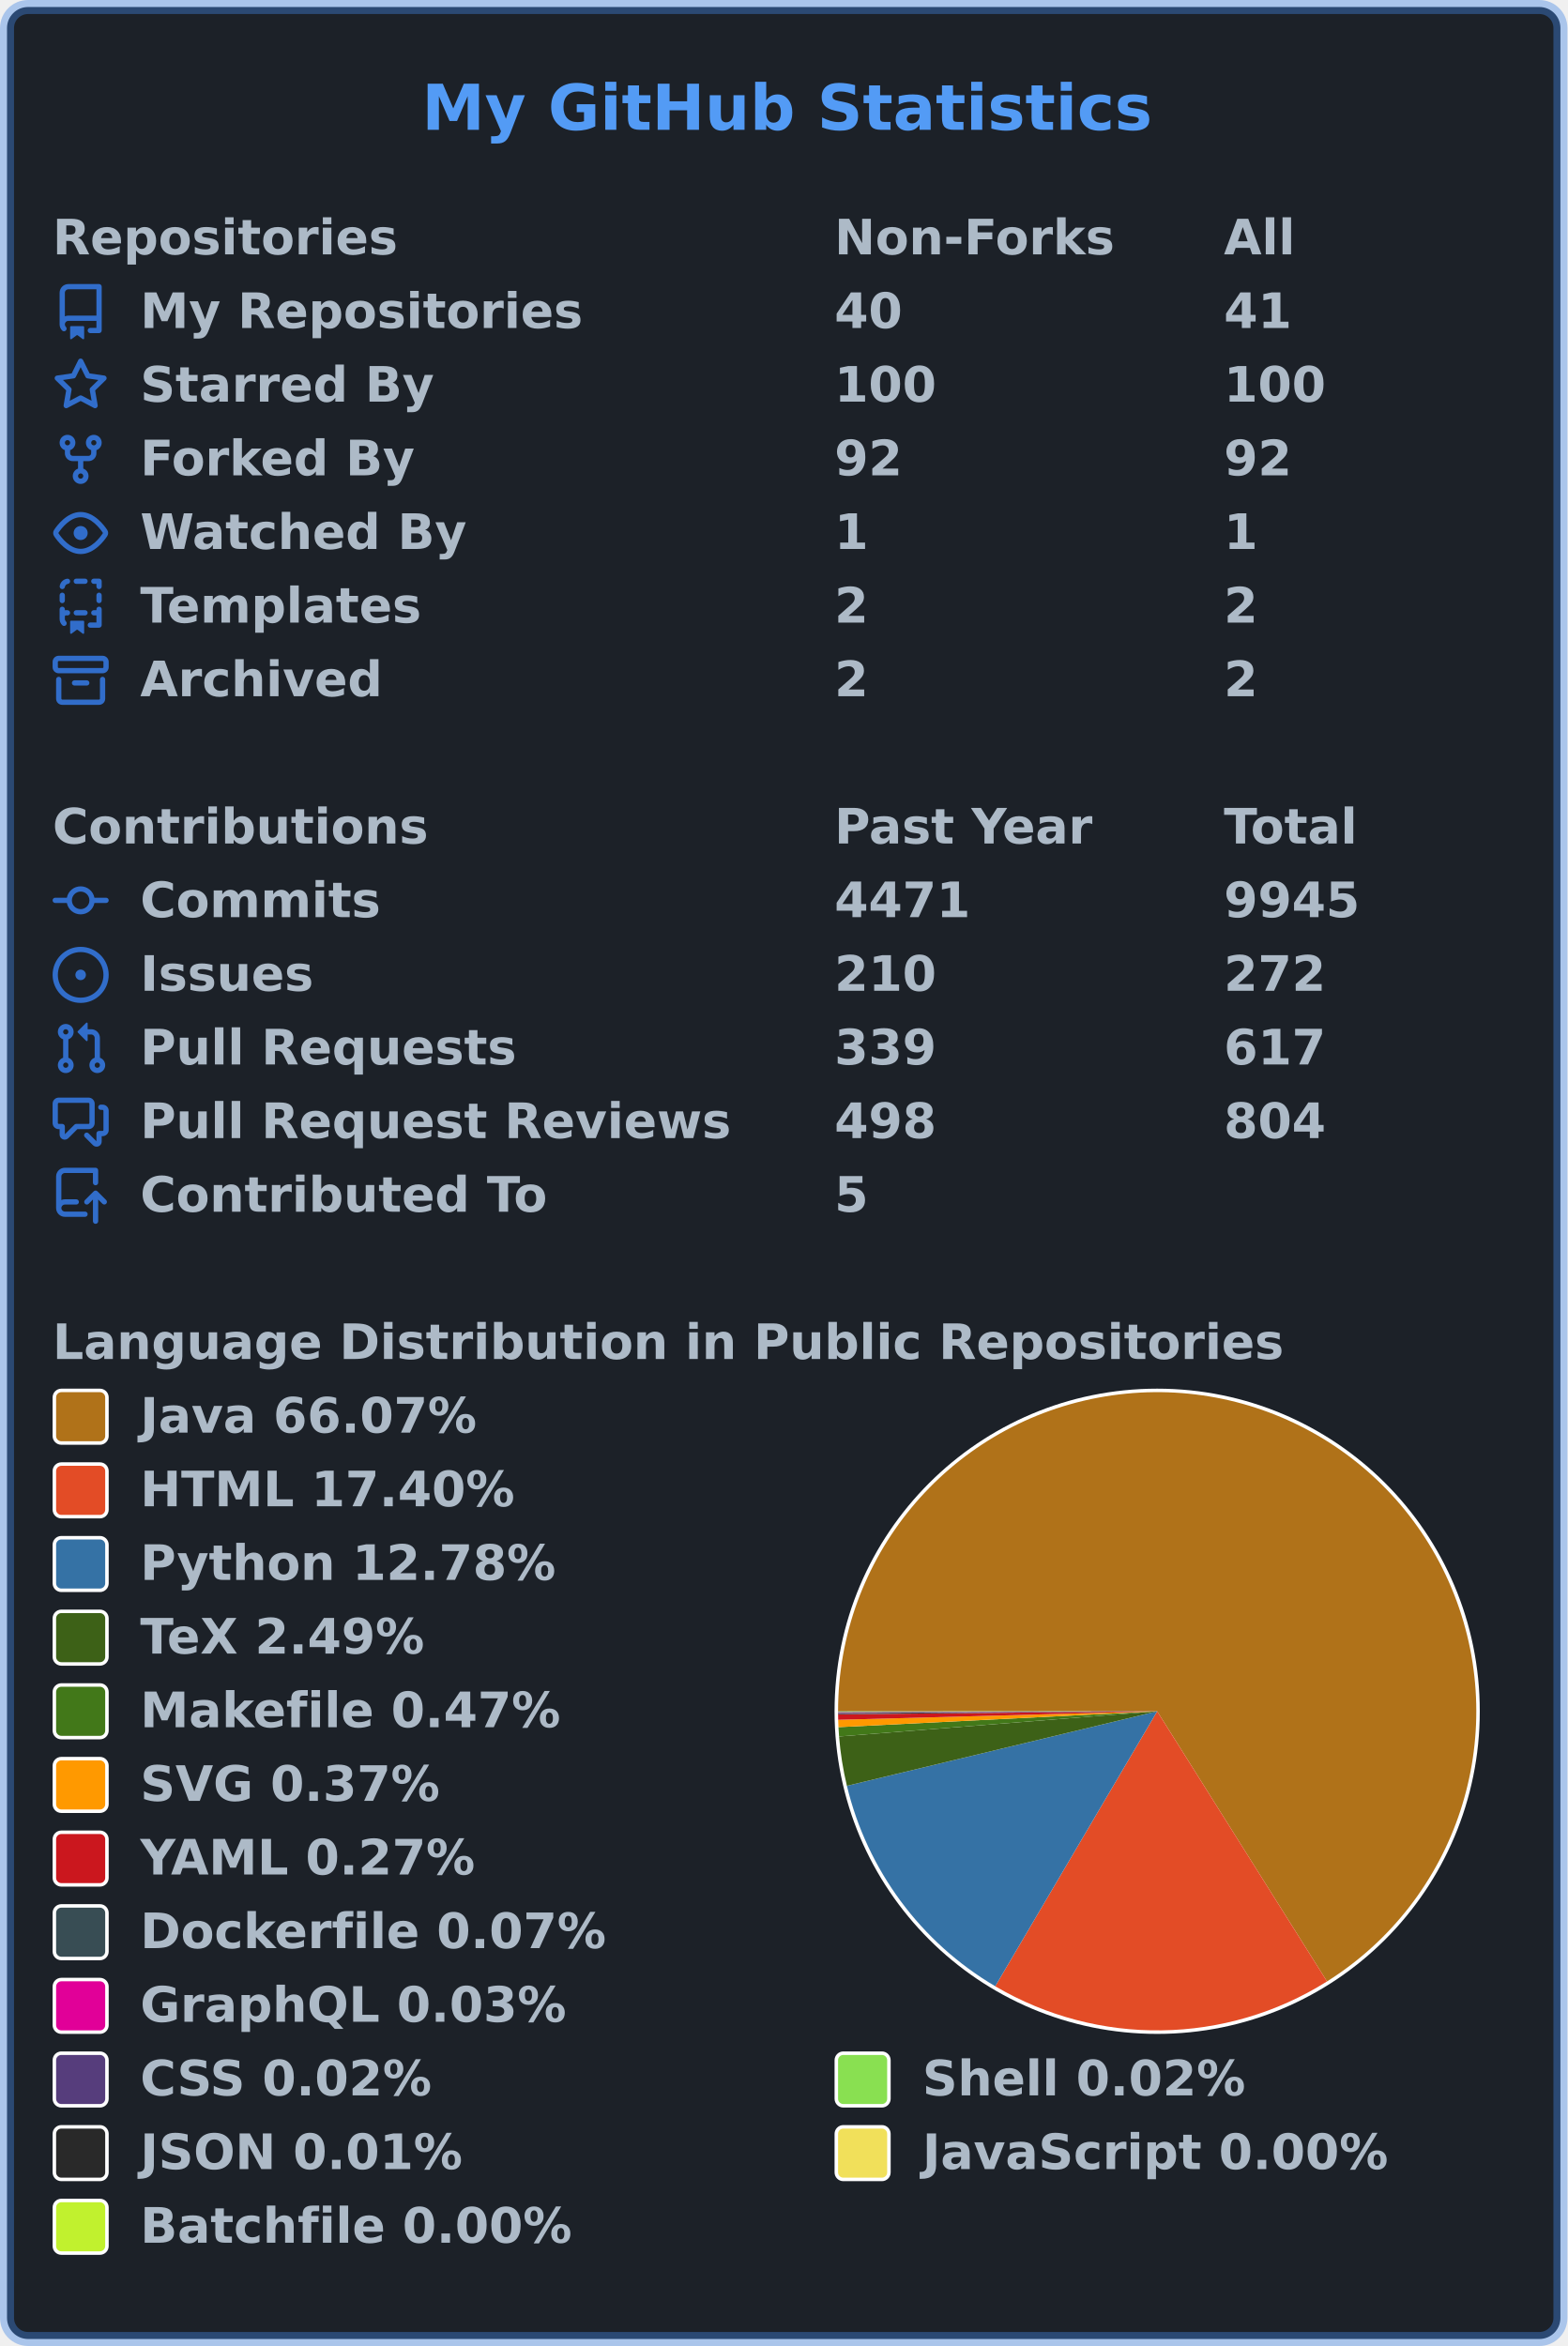
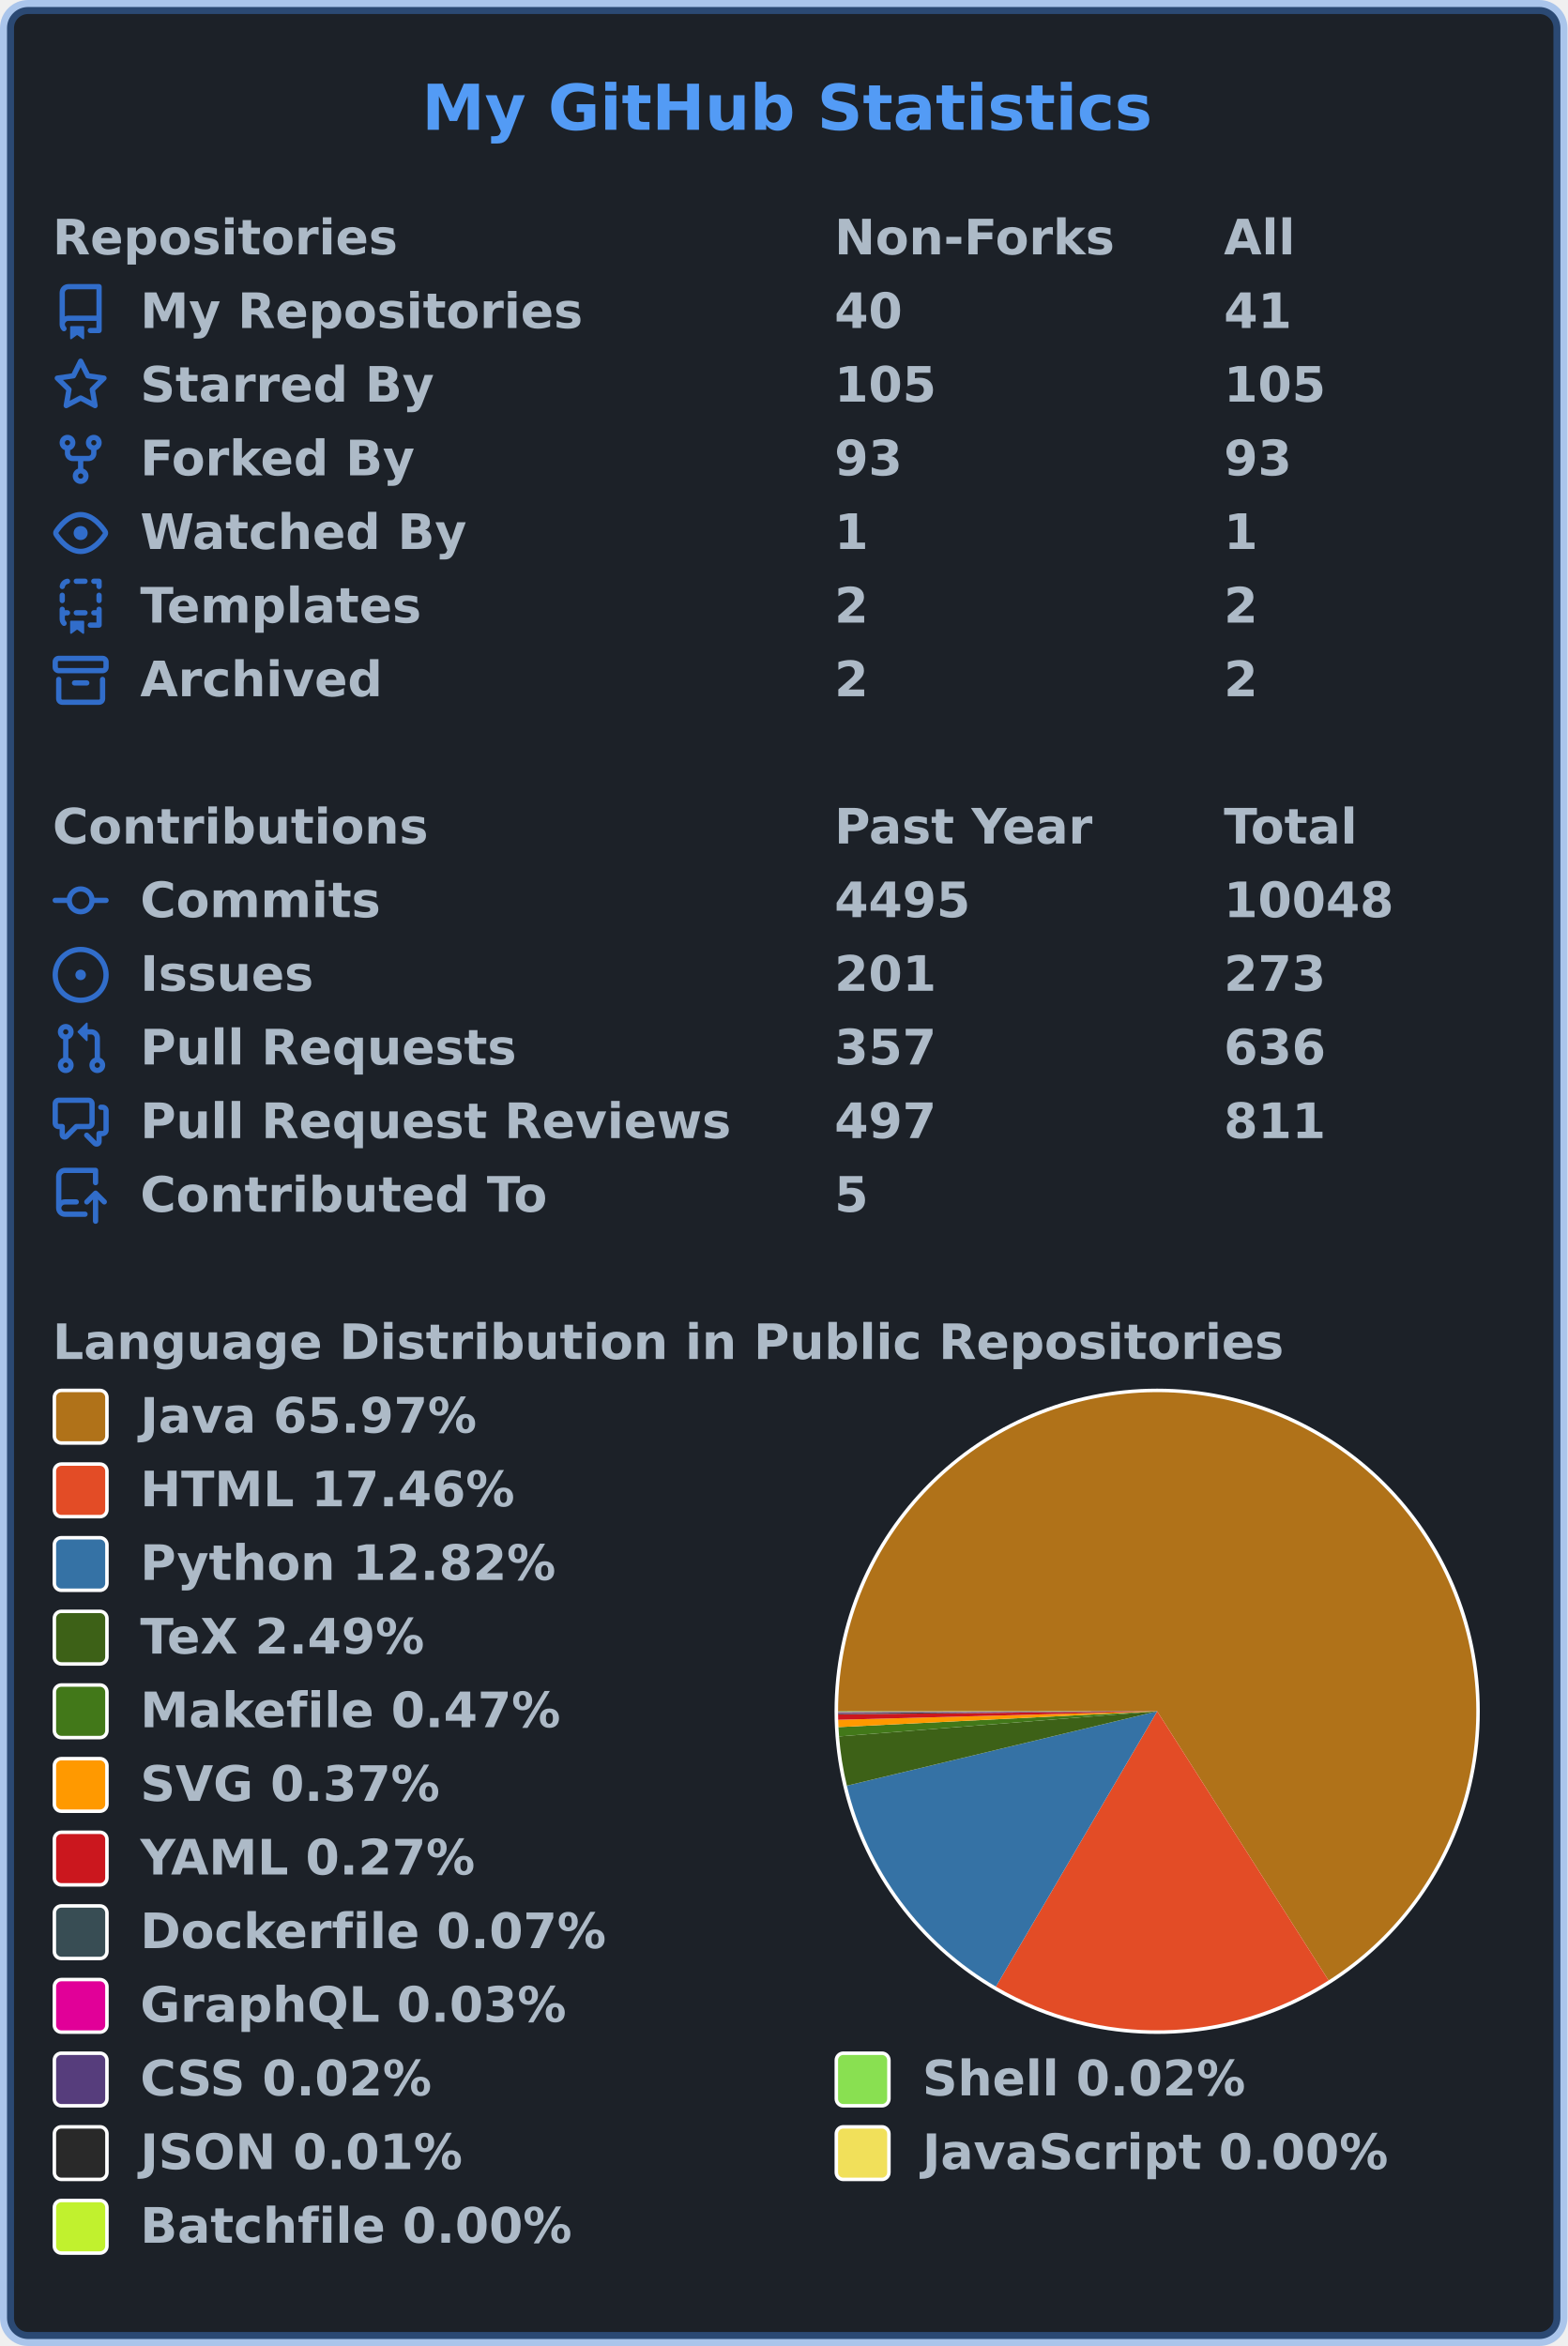
<svg xmlns="http://www.w3.org/2000/svg" width="447" height="669" viewBox="0 0 447 669" lang="en" xml:lang="en">
  <rect x="2" y="2" stroke-width="4" rx="6" width="443" height="665" stroke="rgba(65,132,228,0.4)" fill="#1c2128" />
  <g font-weight="600" font-size="110pt" font-family="Verdana,Geneva,DejaVu Sans,sans-serif" text-rendering="geometricPrecision">
    <text x="978" y="301" lengthAdjust="spacingAndGlyphs" textLength="1671" transform="scale(0.123)" fill="#539bf5">My GitHub Statistics</text>
    <g transform="translate(0, 60)" fill="#adbac7">
      <g transform="translate(15, 0)">
        <g transform="scale(0.095)">
          <text x="0" y="132" textLength="1020" lengthAdjust="spacingAndGlyphs">Repositories</text>
          <text x="2347" y="132" textLength="832" lengthAdjust="spacingAndGlyphs">Non-Forks</text>
          <text x="3516" y="132" textLength="206" lengthAdjust="spacingAndGlyphs">All</text>
        </g>
      </g>
      <g transform="translate(15, 21)">
        <path fill="#316dca" fill-rule="evenodd" d="M2 2.5A2.5 2.5 0 014.5 0h8.75a.75.75 0 01.75.75v12.5a.75.75 0 01-.75.75h-2.5a.75.75 0 110-1.5h1.75v-2h-8a1 1 0 00-.714 1.7.75.75 0 01-1.072 1.05A2.495 2.495 0 012 11.5v-9zm10.5-1V9h-8c-.356 0-.694.074-1 .208V2.5a1 1 0 011-1h8zM5 12.25v3.25a.25.25 0 00.4.2l1.45-1.087a.25.25 0 01.3 0L8.6 15.7a.25.25 0 00.4-.2v-3.25a.25.25 0 00-.25-.25h-3.5a.25.25 0 00-.25.25z" />
        <g transform="scale(0.095)">
          <text lengthAdjust="spacingAndGlyphs" textLength="1312" x="263" y="132">My Repositories</text>
          <text lengthAdjust="spacingAndGlyphs" textLength="210" x="2347" y="132">40</text>
          <text lengthAdjust="spacingAndGlyphs" textLength="210" x="3516" y="132">41</text>
        </g>
      </g>
      <g transform="translate(15, 42)">
        <path fill="#316dca" fill-rule="evenodd" d="M8 .25a.75.75 0 01.673.418l1.882 3.815 4.21.612a.75.75 0 01.416 1.279l-3.046 2.97.719 4.192a.75.75 0 01-1.088.791L8 12.347l-3.766 1.98a.75.75 0 01-1.088-.79l.72-4.194L.818 6.374a.75.75 0 01.416-1.28l4.21-.611L7.327.668A.75.75 0 018 .25zm0 2.445L6.615 5.5a.75.75 0 01-.564.41l-3.097.45 2.24 2.184a.75.75 0 01.216.664l-.528 3.084 2.769-1.456a.75.75 0 01.698 0l2.77 1.456-.53-3.084a.75.75 0 01.216-.664l2.24-2.183-3.096-.45a.75.75 0 01-.564-.41L8 2.694v.001z" />
        <g transform="scale(0.095)">
          <text lengthAdjust="spacingAndGlyphs" textLength="874" x="263" y="132">Starred By</text>
-           <text lengthAdjust="spacingAndGlyphs" textLength="315" x="2347" y="132">100</text>
-           <text lengthAdjust="spacingAndGlyphs" textLength="315" x="3516" y="132">100</text>
+           <text lengthAdjust="spacingAndGlyphs" textLength="315" x="2347" y="132">105</text>
+           <text lengthAdjust="spacingAndGlyphs" textLength="315" x="3516" y="132">105</text>
        </g>
      </g>
      <g transform="translate(15, 63)">
        <path fill="#316dca" fill-rule="evenodd" d="M5 3.25a.75.75 0 11-1.5 0 .75.75 0 011.5 0zm0 2.122a2.25 2.25 0 10-1.5 0v.878A2.25 2.25 0 005.75 8.5h1.5v2.128a2.251 2.251 0 101.5 0V8.5h1.5a2.25 2.25 0 002.25-2.25v-.878a2.25 2.25 0 10-1.5 0v.878a.75.75 0 01-.75.75h-4.5A.75.75 0 015 6.25v-.878zm3.75 7.378a.75.75 0 11-1.5 0 .75.75 0 011.5 0zm3-8.75a.75.75 0 100-1.5.75.75 0 000 1.5z" />
        <g transform="scale(0.095)">
          <text lengthAdjust="spacingAndGlyphs" textLength="828" x="263" y="132">Forked By</text>
-           <text lengthAdjust="spacingAndGlyphs" textLength="210" x="2347" y="132">92</text>
-           <text lengthAdjust="spacingAndGlyphs" textLength="210" x="3516" y="132">92</text>
+           <text lengthAdjust="spacingAndGlyphs" textLength="210" x="2347" y="132">93</text>
+           <text lengthAdjust="spacingAndGlyphs" textLength="210" x="3516" y="132">93</text>
        </g>
      </g>
      <g transform="translate(15, 84)">
        <path fill="#316dca" fill-rule="evenodd" d="M1.679 7.932c.412-.621 1.242-1.75 2.366-2.717C5.175 4.242 6.527 3.5 8 3.5c1.473 0 2.824.742 3.955 1.715 1.124.967 1.954 2.096 2.366 2.717a.119.119 0 010 .136c-.412.621-1.242 1.75-2.366 2.717C10.825 11.758 9.473 12.5 8 12.5c-1.473 0-2.824-.742-3.955-1.715C2.92 9.818 2.09 8.69 1.679 8.068a.119.119 0 010-.136zM8 2c-1.981 0-3.67.992-4.933 2.078C1.797 5.169.88 6.423.43 7.1a1.619 1.619 0 000 1.798c.45.678 1.367 1.932 2.637 3.024C4.329 13.008 6.019 14 8 14c1.981 0 3.67-.992 4.933-2.078 1.27-1.091 2.187-2.345 2.637-3.023a1.619 1.619 0 000-1.798c-.45-.678-1.367-1.932-2.637-3.023C11.671 2.992 9.981 2 8 2zm0 8a2 2 0 100-4 2 2 0 000 4z" />
        <g transform="scale(0.095)">
          <text lengthAdjust="spacingAndGlyphs" textLength="993" x="263" y="132">Watched By</text>
          <text lengthAdjust="spacingAndGlyphs" textLength="105" x="2347" y="132">1</text>
          <text lengthAdjust="spacingAndGlyphs" textLength="105" x="3516" y="132">1</text>
        </g>
      </g>
      <g transform="translate(15, 105)">
        <path fill="#316dca" fill-rule="evenodd" d="M6 .75A.75.75 0 016.75 0h2.5a.75.75 0 010 1.5h-2.5A.75.75 0 016 .75zm5 0a.75.75 0 01.75-.75h1.5a.75.75 0 01.75.75v1.5a.75.75 0 01-1.5 0V1.5h-.75A.75.75 0 0111 .75zM4.992.662a.75.75 0 01-.636.848c-.436.063-.783.41-.846.846a.75.75 0 01-1.485-.212A2.501 2.501 0 014.144.025a.75.75 0 01.848.637zM2.75 4a.75.75 0 01.75.75v1.5a.75.75 0 01-1.5 0v-1.5A.75.75 0 012.75 4zm10.5 0a.75.75 0 01.75.75v1.5a.75.75 0 01-1.5 0v-1.5a.75.75 0 01.75-.75zM2.75 8a.75.75 0 01.75.75v.268A1.72 1.72 0 013.75 9h.5a.75.75 0 010 1.5h-.5a.25.25 0 00-.25.25v.75c0 .28.114.532.3.714a.75.75 0 01-1.05 1.072A2.495 2.495 0 012 11.5V8.75A.75.75 0 012.75 8zm10.5 0a.75.75 0 01.75.75v4.5a.75.75 0 01-.75.75h-2.5a.75.75 0 010-1.5h1.75v-2h-.75a.75.75 0 010-1.5h.75v-.25a.75.75 0 01.75-.75zM6 9.75A.75.75 0 016.75 9h2.5a.75.75 0 010 1.5h-2.5A.75.75 0 016 9.75zm-1 2.5v3.25a.25.25 0 00.4.2l1.45-1.087a.25.25 0 01.3 0L8.6 15.7a.25.25 0 00.4-.2v-3.25a.25.25 0 00-.25-.25h-3.5a.25.25 0 00-.25.25z" />
        <g transform="scale(0.095)">
          <text lengthAdjust="spacingAndGlyphs" textLength="868" x="263" y="132">Templates</text>
          <text lengthAdjust="spacingAndGlyphs" textLength="105" x="2347" y="132">2</text>
          <text lengthAdjust="spacingAndGlyphs" textLength="105" x="3516" y="132">2</text>
        </g>
      </g>
      <g transform="translate(15, 126)">
        <path fill="#316dca" fill-rule="evenodd" d="M1.75 2.5a.25.25 0 00-.25.25v1.5c0 .138.112.25.25.25h12.5a.25.25 0 00.25-.25v-1.5a.25.25 0 00-.25-.25H1.75zM0 2.75C0 1.784.784 1 1.75 1h12.5c.966 0 1.75.784 1.75 1.75v1.5A1.75 1.75 0 0114.25 6H1.75A1.75 1.75 0 010 4.25v-1.5zM1.75 7a.75.75 0 01.75.75v5.5c0 .138.112.25.25.25h10.5a.25.25 0 00.25-.25v-5.5a.75.75 0 111.5 0v5.5A1.75 1.75 0 0113.25 15H2.75A1.75 1.75 0 011 13.25v-5.5A.75.75 0 011.75 7zm4.5 1a.75.75 0 000 1.5h3.5a.75.75 0 100-1.5h-3.5z" />
        <g transform="scale(0.095)">
          <text lengthAdjust="spacingAndGlyphs" textLength="726" x="263" y="132">Archived</text>
          <text lengthAdjust="spacingAndGlyphs" textLength="105" x="2347" y="132">2</text>
          <text lengthAdjust="spacingAndGlyphs" textLength="105" x="3516" y="132">2</text>
        </g>
      </g>
    </g>
    <g transform="translate(0, 228)" fill="#adbac7">
      <g transform="translate(15, 0)">
        <g transform="scale(0.095)">
          <text x="0" y="132" textLength="1112" lengthAdjust="spacingAndGlyphs">Contributions</text>
          <text x="2347" y="132" textLength="774" lengthAdjust="spacingAndGlyphs">Past Year</text>
          <text x="3516" y="132" textLength="414" lengthAdjust="spacingAndGlyphs">Total</text>
        </g>
      </g>
      <g transform="translate(15, 21)">
        <path fill="#316dca" fill-rule="evenodd" d="M10.5 7.75a2.5 2.5 0 11-5 0 2.5 2.5 0 015 0zm1.43.75a4.002 4.002 0 01-7.86 0H.75a.75.75 0 110-1.5h3.32a4.001 4.001 0 017.86 0h3.32a.75.75 0 110 1.5h-3.32z" />
        <g transform="scale(0.095)">
          <text lengthAdjust="spacingAndGlyphs" textLength="734" x="263" y="132">Commits</text>
-           <text lengthAdjust="spacingAndGlyphs" textLength="420" x="2347" y="132">4471</text>
-           <text lengthAdjust="spacingAndGlyphs" textLength="420" x="3516" y="132">9945</text>
+           <text lengthAdjust="spacingAndGlyphs" textLength="420" x="2347" y="132">4495</text>
+           <text lengthAdjust="spacingAndGlyphs" textLength="525" x="3516" y="132">10048</text>
        </g>
      </g>
      <g transform="translate(15, 42)">
        <path fill="#316dca" d="M8 9.5a1.5 1.5 0 100-3 1.5 1.5 0 000 3z" />
        <path fill="#316dca" fill-rule="evenodd" d="M8 0a8 8 0 100 16A8 8 0 008 0zM1.5 8a6.5 6.5 0 1113 0 6.5 6.5 0 01-13 0z" />
        <g transform="scale(0.095)">
          <text lengthAdjust="spacingAndGlyphs" textLength="512" x="263" y="132">Issues</text>
-           <text lengthAdjust="spacingAndGlyphs" textLength="315" x="2347" y="132">210</text>
-           <text lengthAdjust="spacingAndGlyphs" textLength="315" x="3516" y="132">272</text>
+           <text lengthAdjust="spacingAndGlyphs" textLength="315" x="2347" y="132">201</text>
+           <text lengthAdjust="spacingAndGlyphs" textLength="315" x="3516" y="132">273</text>
        </g>
      </g>
      <g transform="translate(15, 63)">
        <path fill="#316dca" fill-rule="evenodd" d="M7.177 3.073L9.573.677A.25.25 0 0110 .854v4.792a.25.25 0 01-.427.177L7.177 3.427a.25.25 0 010-.354zM3.75 2.5a.75.75 0 100 1.5.75.75 0 000-1.5zm-2.25.75a2.25 2.25 0 113 2.122v5.256a2.251 2.251 0 11-1.5 0V5.372A2.25 2.25 0 011.5 3.25zM11 2.5h-1V4h1a1 1 0 011 1v5.628a2.251 2.251 0 101.5 0V5A2.5 2.5 0 0011 2.5zm1 10.25a.75.75 0 111.5 0 .75.75 0 01-1.5 0zM3.75 12a.75.75 0 100 1.5.75.75 0 000-1.5z" />
        <g transform="scale(0.095)">
          <text lengthAdjust="spacingAndGlyphs" textLength="1113" x="263" y="132">Pull Requests</text>
-           <text lengthAdjust="spacingAndGlyphs" textLength="315" x="2347" y="132">339</text>
-           <text lengthAdjust="spacingAndGlyphs" textLength="315" x="3516" y="132">617</text>
+           <text lengthAdjust="spacingAndGlyphs" textLength="315" x="2347" y="132">357</text>
+           <text lengthAdjust="spacingAndGlyphs" textLength="315" x="3516" y="132">636</text>
        </g>
      </g>
      <g transform="translate(15, 84)">
        <path fill="#316dca" fill-rule="evenodd" d="M1.5 2.75a.25.25 0 01.25-.25h8.5a.25.25 0 01.25.25v5.5a.25.25 0 01-.25.25h-3.5a.75.75 0 00-.53.22L3.5 11.44V9.25a.75.75 0 00-.75-.75h-1a.25.25 0 01-.25-.25v-5.5zM1.75 1A1.75 1.75 0 000 2.75v5.5C0 9.216.784 10 1.75 10H2v1.543a1.457 1.457 0 002.487 1.03L7.061 10h3.189A1.75 1.75 0 0012 8.25v-5.5A1.75 1.75 0 0010.25 1h-8.5zM14.5 4.75a.25.25 0 00-.25-.25h-.5a.75.75 0 110-1.5h.5c.966 0 1.75.784 1.75 1.75v5.5A1.75 1.75 0 0114.25 12H14v1.543a1.457 1.457 0 01-2.487 1.03L9.22 12.28a.75.75 0 111.06-1.06l2.22 2.22v-2.19a.75.75 0 01.75-.75h1a.25.25 0 00.25-.25v-5.5z" />
        <g transform="scale(0.095)">
          <text lengthAdjust="spacingAndGlyphs" textLength="1762" x="263" y="132">Pull Request Reviews</text>
-           <text lengthAdjust="spacingAndGlyphs" textLength="315" x="2347" y="132">498</text>
-           <text lengthAdjust="spacingAndGlyphs" textLength="315" x="3516" y="132">804</text>
+           <text lengthAdjust="spacingAndGlyphs" textLength="315" x="2347" y="132">497</text>
+           <text lengthAdjust="spacingAndGlyphs" textLength="315" x="3516" y="132">811</text>
        </g>
      </g>
      <g transform="translate(15, 105)">
        <path fill="#316dca" fill-rule="evenodd" d="M1 2.5A2.5 2.5 0 013.5 0h8.75a.75.75 0 01.75.75v3.5a.75.75 0 01-1.5 0V1.5h-8a1 1 0 00-1 1v6.708A2.492 2.492 0 013.5 9h3.25a.75.75 0 010 1.5H3.5a1 1 0 100 2h5.75a.75.75 0 010 1.5H3.5A2.5 2.5 0 011 11.5v-9zm13.23 7.79a.75.75 0 001.06-1.06l-2.505-2.505a.75.75 0 00-1.06 0L9.22 9.229a.75.75 0 001.06 1.061l1.225-1.224v6.184a.75.75 0 001.5 0V9.066l1.224 1.224z" />
        <g transform="scale(0.095)">
          <text lengthAdjust="spacingAndGlyphs" textLength="1234" x="263" y="132">Contributed To</text>
          <text lengthAdjust="spacingAndGlyphs" textLength="105" x="2347" y="132">5</text>
        </g>
      </g>
    </g>
    <g transform="translate(0, 375)" fill="#adbac7">
      <g transform="translate(15, 0)">
        <g transform="scale(0.095)">
          <text x="0" y="132" textLength="3652" lengthAdjust="spacingAndGlyphs">Language Distribution in Public Repositories</text>
        </g>
      </g>
      <g transform="translate(238, 21)">
        <circle cx="92" cy="92" r="92" fill="#ffffff" />
      </g>
      <g transform="translate(239, 22)">
        <g>
-           <path fill-rule="evenodd" fill="#b07219" d="M 0.0,91 A 91 91 0 1 1 139.439 168.037 L 91,91 Z" />
-           <path fill-rule="evenodd" fill="#e34c26" d="M 139.439,168.037 A 91 91 0 0 1 44.818 169.411 L 91,91 Z" />
-           <path fill-rule="evenodd" fill="#3572A5" d="M 44.818,169.411 A 91 91 0 0 1 2.518 112.259 L 91,91 Z" />
-           <path fill-rule="evenodd" fill="#3D6117" d="M 2.518,112.259 A 91 91 0 0 1 0.284 98.186 L 91,91 Z" />
-           <path fill-rule="evenodd" fill="#427819" d="M 0.284,98.186 A 91 91 0 0 1 0.113 95.527 L 91,91 Z" />
-           <path fill-rule="evenodd" fill="#ff9900" d="M 0.113,95.527 A 91 91 0 0 1 0.032 93.432 L 91,91 Z" />
-           <path fill-rule="evenodd" fill="#cb171e" d="M 0.032,93.432 A 91 91 0 0 1 0.004 91.861 L 91,91 Z" />
-           <path fill-rule="evenodd" fill="#384d54" d="M 0.004,91.861 A 91 91 0 0 1 0.001 91.472 L 91,91 Z" />
-           <path fill-rule="evenodd" fill="#e10098" d="M 0.001,91.472 A 91 91 0 0 1 0.001 91.324 L 91,91 Z" />
-           <path fill-rule="evenodd" fill="#563d7c" d="M 0.001,91.324 A 91 91 0 0 1 0 91.191 L 91,91 Z" />
-           <path fill-rule="evenodd" fill="#89e051" d="M 0,91.191 A 91 91 0 0 1 1.9643892400722507e-05 91.06 L 91,91 Z" />
-           <path fill-rule="evenodd" fill="#292929" d="M 1.9643892400722507e-05,91.06 A 91 91 0 0 1 2.371147786561778e-06 91.021 L 91,91 Z" />
-           <path fill-rule="evenodd" fill="#f1e05a" d="M 2.371147786561778e-06,91.021 A 91 91 0 0 1 2.5657330127160094e-07 91.007 L 91,91 Z" />
-           <path fill-rule="evenodd" fill="#C1F12E" d="M 2.5657330127160094e-07,91.007 A 91 91 0 0 1 0.0 91 L 91,91 Z" />
+           <path fill-rule="evenodd" fill="#b07219" d="M 0.0,91 A 91 91 0 1 1 139.884 167.755 L 91,91 Z" />
+           <path fill-rule="evenodd" fill="#e34c26" d="M 139.884,167.755 A 91 91 0 0 1 45.004 169.52 L 91,91 Z" />
+           <path fill-rule="evenodd" fill="#3572A5" d="M 45.004,169.52 A 91 91 0 0 1 2.508 112.218 L 91,91 Z" />
+           <path fill-rule="evenodd" fill="#3D6117" d="M 2.508,112.218 A 91 91 0 0 1 0.283 98.171 L 91,91 Z" />
+           <path fill-rule="evenodd" fill="#427819" d="M 0.283,98.171 A 91 91 0 0 1 0.112 95.517 L 91,91 Z" />
+           <path fill-rule="evenodd" fill="#ff9900" d="M 0.112,95.517 A 91 91 0 0 1 0.032 93.426 L 91,91 Z" />
+           <path fill-rule="evenodd" fill="#cb171e" d="M 0.032,93.426 A 91 91 0 0 1 0.004 91.858 L 91,91 Z" />
+           <path fill-rule="evenodd" fill="#384d54" d="M 0.004,91.858 A 91 91 0 0 1 0.001 91.471 L 91,91 Z" />
+           <path fill-rule="evenodd" fill="#e10098" d="M 0.001,91.471 A 91 91 0 0 1 0.001 91.323 L 91,91 Z" />
+           <path fill-rule="evenodd" fill="#563d7c" d="M 0.001,91.323 A 91 91 0 0 1 0 91.191 L 91,91 Z" />
+           <path fill-rule="evenodd" fill="#89e051" d="M 0,91.191 A 91 91 0 0 1 1.9567626239336278e-05 91.06 L 91,91 Z" />
+           <path fill-rule="evenodd" fill="#292929" d="M 1.9567626239336278e-05,91.06 A 91 91 0 0 1 2.361941952244706e-06 91.021 L 91,91 Z" />
+           <path fill-rule="evenodd" fill="#f1e05a" d="M 2.361941952244706e-06,91.021 A 91 91 0 0 1 2.555771629886294e-07 91.007 L 91,91 Z" />
+           <path fill-rule="evenodd" fill="#C1F12E" d="M 2.555771629886294e-07,91.007 A 91 91 0 0 1 0.0 91 L 91,91 Z" />
          <animateTransform attributeName="transform" attributeType="XML" type="rotate" from="0 91 91" to="360 91 91" dur="10s" repeatCount="indefinite" />
        </g>
      </g>
      <g transform="translate(15, 21)">
        <rect x="0.5" y="0.5" rx="2" width="15" height="15" fill="#b07219" stroke-width="1" stroke="#ffffff" />
-         <text transform="scale(0.095)" x="263" y="132" textLength="1038" lengthAdjust="spacingAndGlyphs">Java 66.07%</text>
+         <text transform="scale(0.095)" x="263" y="132" textLength="1038" lengthAdjust="spacingAndGlyphs">Java 65.97%</text>
      </g>
      <g transform="translate(15, 42)">
        <rect x="0.5" y="0.5" rx="2" width="15" height="15" fill="#e34c26" stroke-width="1" stroke="#ffffff" />
-         <text transform="scale(0.095)" x="263" y="132" textLength="1142" lengthAdjust="spacingAndGlyphs">HTML 17.40%</text>
+         <text transform="scale(0.095)" x="263" y="132" textLength="1142" lengthAdjust="spacingAndGlyphs">HTML 17.46%</text>
      </g>
      <g transform="translate(15, 63)">
        <rect x="0.5" y="0.5" rx="2" width="15" height="15" fill="#3572A5" stroke-width="1" stroke="#ffffff" />
-         <text transform="scale(0.095)" x="263" y="132" textLength="1254" lengthAdjust="spacingAndGlyphs">Python 12.78%</text>
+         <text transform="scale(0.095)" x="263" y="132" textLength="1254" lengthAdjust="spacingAndGlyphs">Python 12.82%</text>
      </g>
      <g transform="translate(15, 84)">
        <rect x="0.5" y="0.5" rx="2" width="15" height="15" fill="#3D6117" stroke-width="1" stroke="#ffffff" />
        <text transform="scale(0.095)" x="263" y="132" textLength="894" lengthAdjust="spacingAndGlyphs">TeX 2.49%</text>
      </g>
      <g transform="translate(15, 105)">
        <rect x="0.5" y="0.5" rx="2" width="15" height="15" fill="#427819" stroke-width="1" stroke="#ffffff" />
        <text transform="scale(0.095)" x="263" y="132" textLength="1272" lengthAdjust="spacingAndGlyphs">Makefile 0.47%</text>
      </g>
      <g transform="translate(15, 126)">
        <rect x="0.5" y="0.5" rx="2" width="15" height="15" fill="#ff9900" stroke-width="1" stroke="#ffffff" />
        <text transform="scale(0.095)" x="263" y="132" textLength="922" lengthAdjust="spacingAndGlyphs">SVG 0.37%</text>
      </g>
      <g transform="translate(15, 147)">
        <rect x="0.5" y="0.5" rx="2" width="15" height="15" fill="#cb171e" stroke-width="1" stroke="#ffffff" />
        <text transform="scale(0.095)" x="263" y="132" textLength="1026" lengthAdjust="spacingAndGlyphs">YAML 0.27%</text>
      </g>
      <g transform="translate(15, 168)">
        <rect x="0.5" y="0.5" rx="2" width="15" height="15" fill="#384d54" stroke-width="1" stroke="#ffffff" />
        <text transform="scale(0.095)" x="263" y="132" textLength="1414" lengthAdjust="spacingAndGlyphs">Dockerfile 0.07%</text>
      </g>
      <g transform="translate(15, 189)">
        <rect x="0.5" y="0.5" rx="2" width="15" height="15" fill="#e10098" stroke-width="1" stroke="#ffffff" />
        <text transform="scale(0.095)" x="263" y="132" textLength="1305" lengthAdjust="spacingAndGlyphs">GraphQL 0.03%</text>
      </g>
      <g transform="translate(15, 210)">
        <rect x="0.5" y="0.5" rx="2" width="15" height="15" fill="#563d7c" stroke-width="1" stroke="#ffffff" />
        <text transform="scale(0.095)" x="263" y="132" textLength="903" lengthAdjust="spacingAndGlyphs">CSS 0.02%</text>
        <rect x="223.5" y="0.5" rx="2" width="15" height="15" fill="#89e051" stroke-width="1" stroke="#ffffff" />
        <text transform="scale(0.095)" x="2611" y="132" textLength="982" lengthAdjust="spacingAndGlyphs">Shell 0.02%</text>
      </g>
      <g transform="translate(15, 231)">
        <rect x="0.5" y="0.5" rx="2" width="15" height="15" fill="#292929" stroke-width="1" stroke="#ffffff" />
        <text transform="scale(0.095)" x="263" y="132" textLength="993" lengthAdjust="spacingAndGlyphs">JSON 0.01%</text>
        <rect x="223.5" y="0.5" rx="2" width="15" height="15" fill="#f1e05a" stroke-width="1" stroke="#ffffff" />
        <text transform="scale(0.095)" x="2611" y="132" textLength="1412" lengthAdjust="spacingAndGlyphs">JavaScript 0.00%</text>
      </g>
      <g transform="translate(15, 252)">
        <rect x="0.5" y="0.5" rx="2" width="15" height="15" fill="#C1F12E" stroke-width="1" stroke="#ffffff" />
        <text transform="scale(0.095)" x="263" y="132" textLength="1304" lengthAdjust="spacingAndGlyphs">Batchfile 0.00%</text>
      </g>
    </g>
  </g>
</svg>
